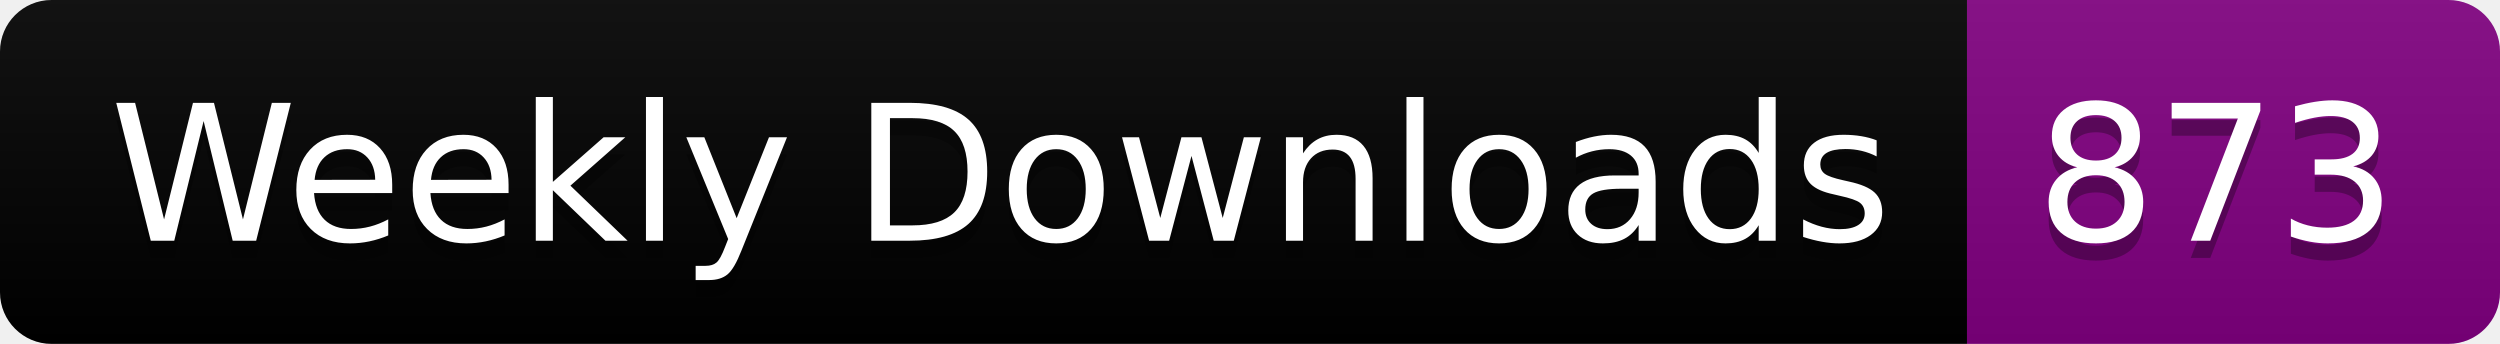
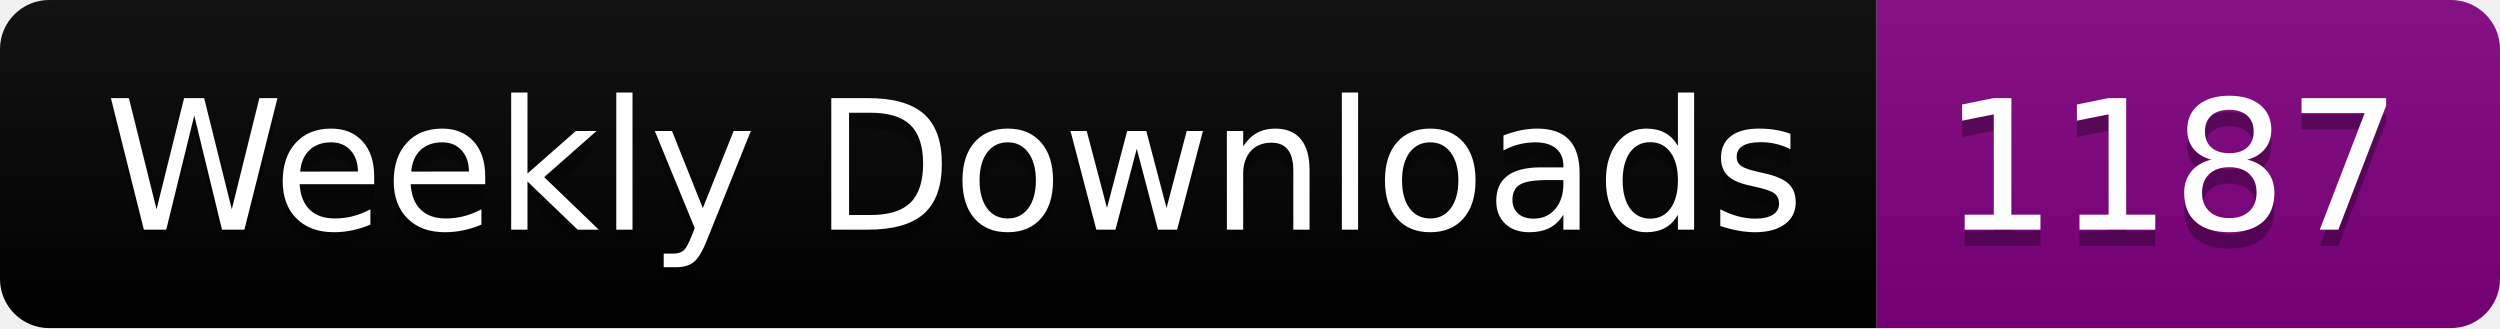
- <svg xmlns="http://www.w3.org/2000/svg" width="145.4" height="20">
+ <svg xmlns="http://www.w3.org/2000/svg" width="152.4" height="20">
  <linearGradient id="smooth" x2="0" y2="100%">
    <stop offset="0" stop-color="#bbb" stop-opacity=".1" />
    <stop offset="1" stop-opacity=".1" />
  </linearGradient>
  <clipPath id="round">
-     <rect width="145.4" height="20" rx="3" fill="#fff" />
+     <rect width="152.4" height="20" rx="3" fill="#fff" />
  </clipPath>
  <g clip-path="url(#round)">
    <rect width="114.4" height="20" fill="black" />
-     <rect x="114.4" width="31.0" height="20" fill="purple" />
-     <rect width="145.4" height="20" fill="url(#smooth)" />
+     <rect x="114.4" width="38.0" height="20" fill="purple" />
+     <rect width="152.4" height="20" fill="url(#smooth)" />
  </g>
  <g fill="#fff" text-anchor="middle" font-family="DejaVu Sans,Verdana,Geneva,sans-serif" font-size="110">
    <text x="582.0" y="150" fill="#010101" fill-opacity=".3" transform="scale(0.1)" textLength="1044.0" lengthAdjust="spacing">Weekly Downloads</text>
    <text x="582.0" y="140" transform="scale(0.1)" textLength="1044.0" lengthAdjust="spacing">Weekly Downloads</text>
-     <text x="1289.0" y="150" fill="#010101" fill-opacity=".3" transform="scale(0.1)" textLength="210.0" lengthAdjust="spacing">873</text>
-     <text x="1289.0" y="140" transform="scale(0.1)" textLength="210.0" lengthAdjust="spacing">873</text>
+     <text x="1324.0" y="150" fill="#010101" fill-opacity=".3" transform="scale(0.1)" textLength="280.0" lengthAdjust="spacing">1187</text>
+     <text x="1324.0" y="140" transform="scale(0.1)" textLength="280.0" lengthAdjust="spacing">1187</text>
  </g>
</svg>
